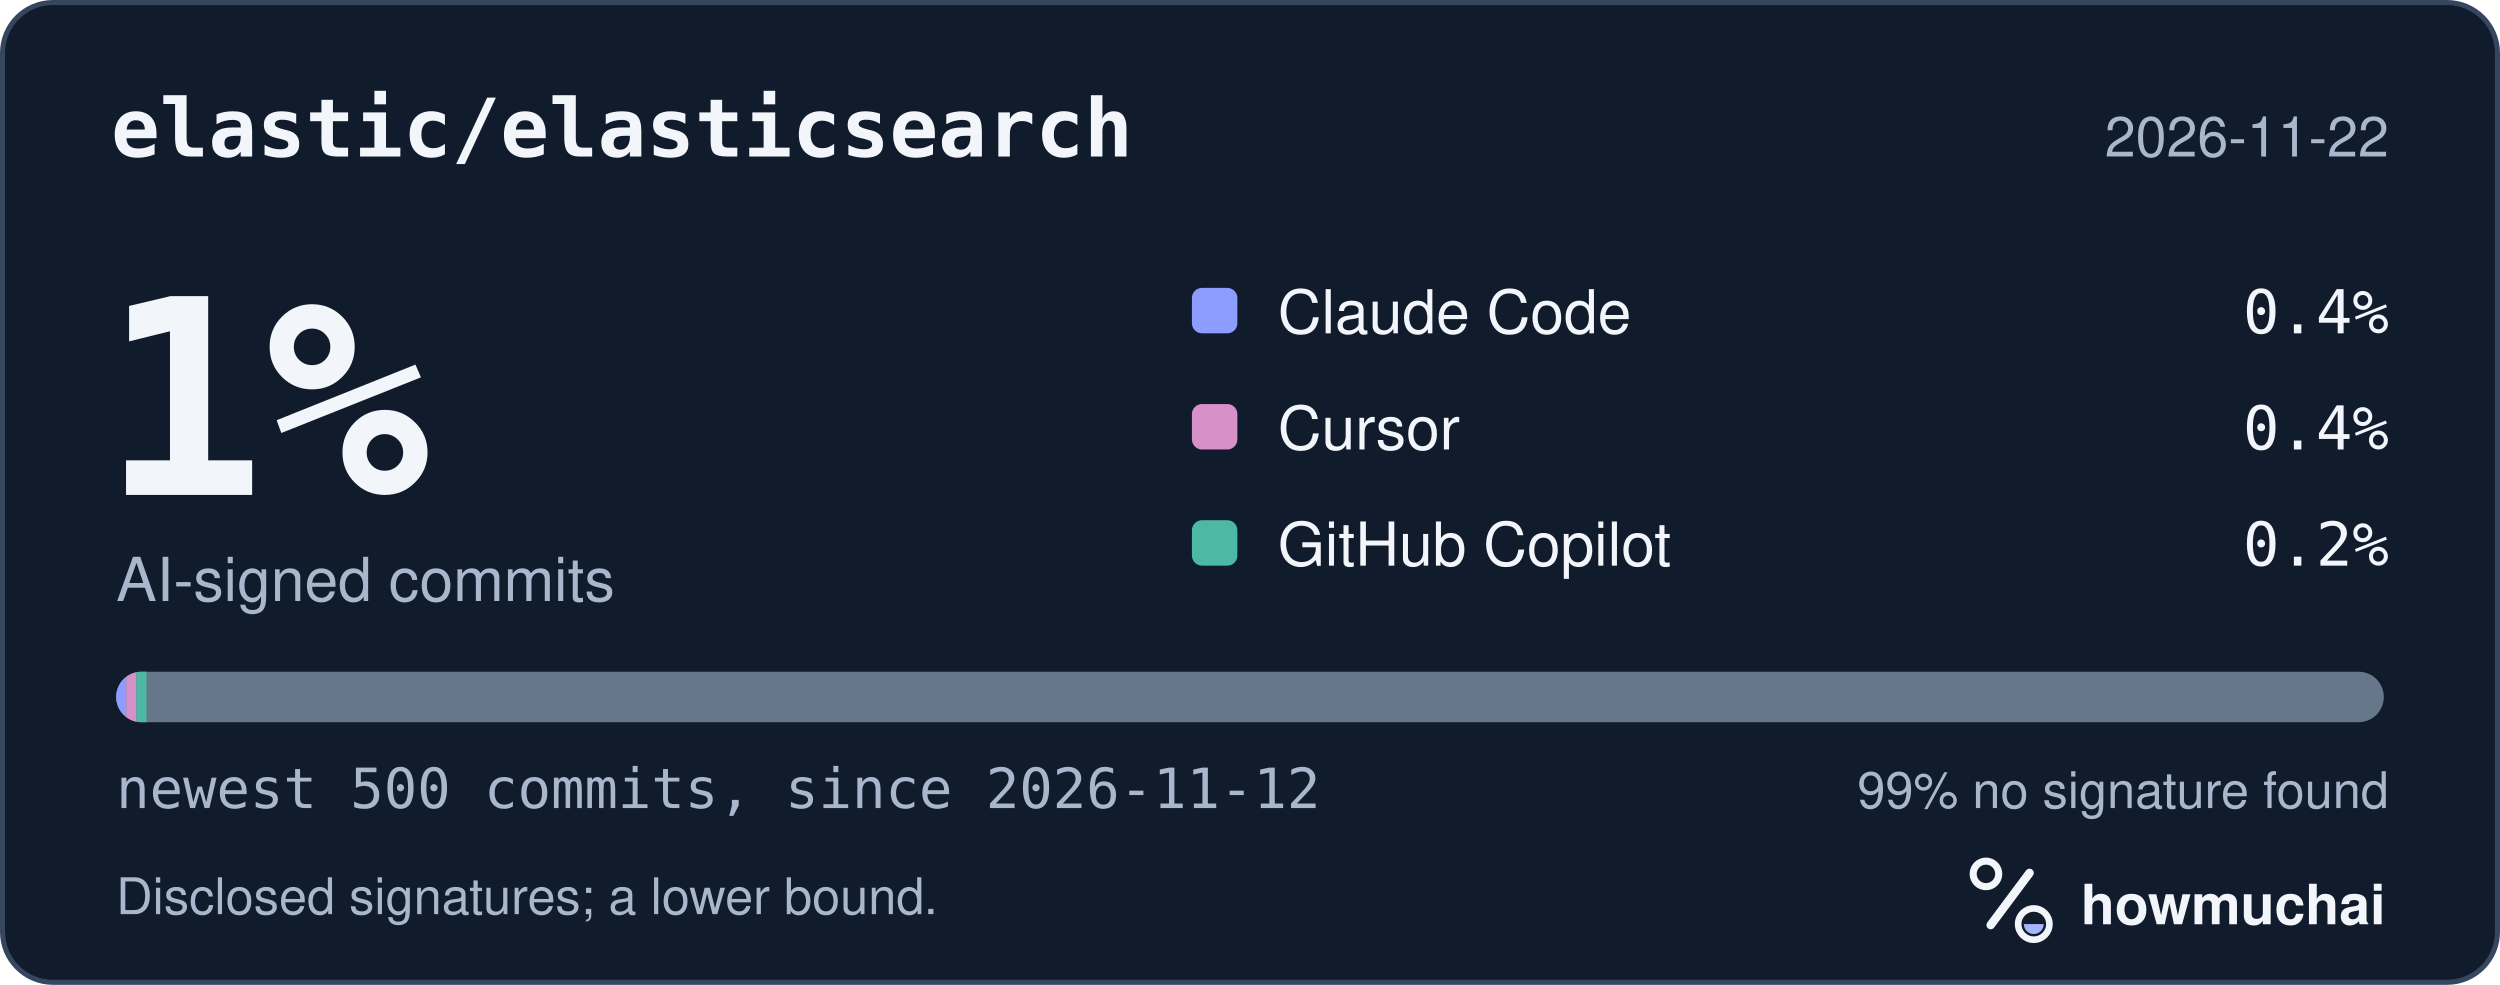
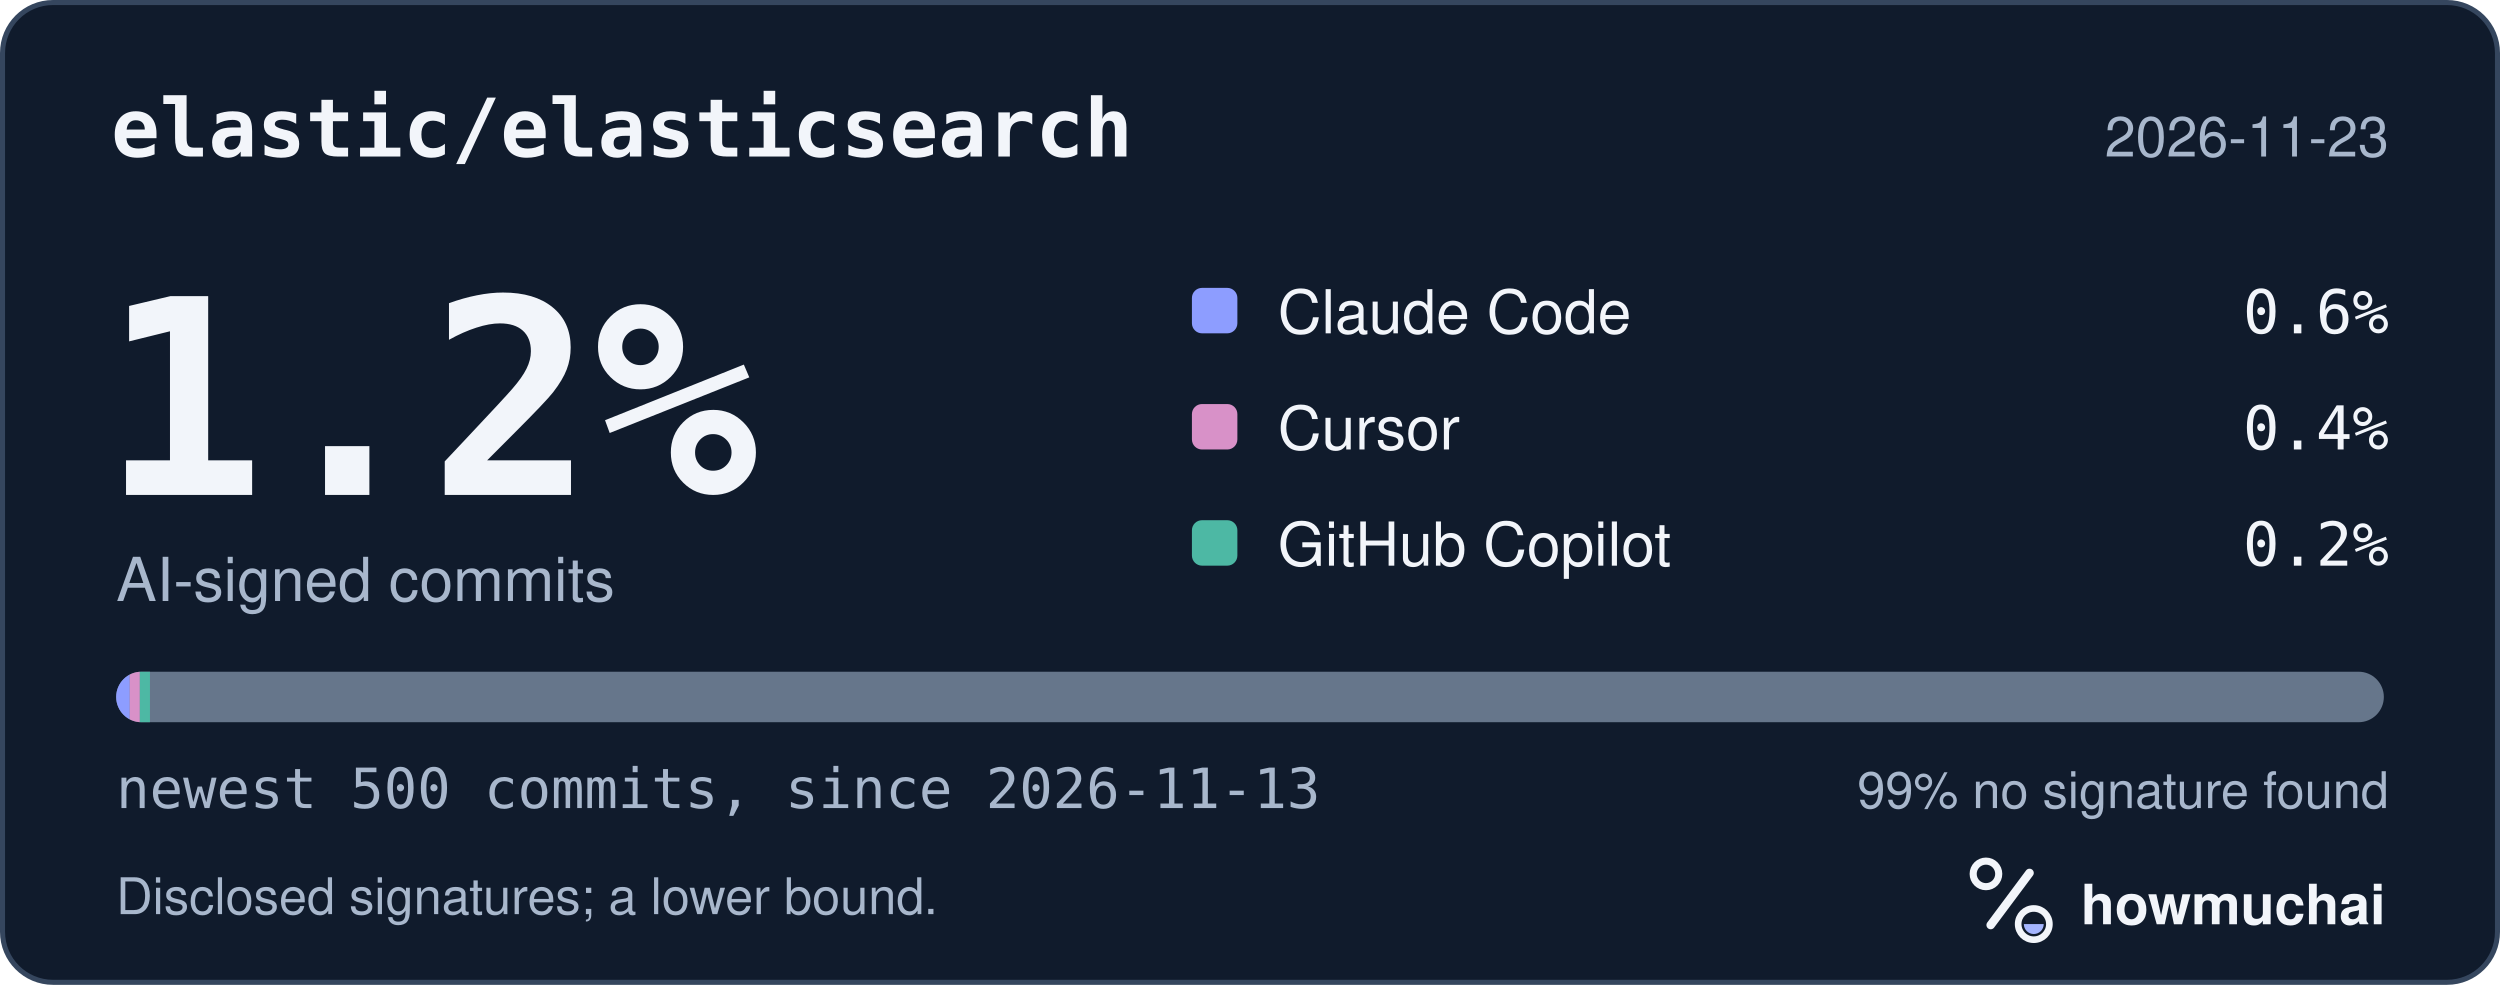
<svg xmlns="http://www.w3.org/2000/svg" width="495" height="195" viewBox="0 0 495 195" role="img" aria-labelledby="hm-t hm-d">
  <rect x="0.5" y="0.5" width="494" height="194" rx="10" fill="#101B2C" stroke="#35465E" />
  <text x="22" y="31" fill="#F2F5FA" font-family="ui-monospace, SF Mono, Menlo, Consolas, IBM Plex Mono, monospace" font-size="16" font-weight="600">elastic/elasticsearch</text>
-   <text x="473" y="31" fill="#A8B7CC" font-family="-apple-system, BlinkMacSystemFont, Segoe UI, Helvetica, Arial, Fira Sans, sans-serif" font-size="11" text-anchor="end">2026-11-22</text>
-   <text x="20" y="98" fill="#F2F5FA" font-family="ui-monospace, SF Mono, Menlo, Consolas, IBM Plex Mono, monospace" font-size="54" font-weight="700">1%</text>
+   <text x="473" y="31" fill="#A8B7CC" font-family="-apple-system, BlinkMacSystemFont, Segoe UI, Helvetica, Arial, Fira Sans, sans-serif" font-size="11" text-anchor="end">2026-11-23</text>
+   <text x="20" y="98" fill="#F2F5FA" font-family="ui-monospace, SF Mono, Menlo, Consolas, IBM Plex Mono, monospace" font-size="54" font-weight="700">1.2%</text>
  <text x="23" y="119" fill="#A8B7CC" font-family="-apple-system, BlinkMacSystemFont, Segoe UI, Helvetica, Arial, Fira Sans, sans-serif" font-size="12">AI-signed commits</text>
  <rect x="236" y="57" width="9" height="9" rx="2" fill="#8D9DFF" />
  <text x="253" y="66" fill="#F2F5FA" font-family="-apple-system, BlinkMacSystemFont, Segoe UI, Helvetica, Arial, Fira Sans, sans-serif" font-size="12">Claude Code</text>
-   <text x="473" y="66" fill="#F2F5FA" font-family="ui-monospace, SF Mono, Menlo, Consolas, IBM Plex Mono, monospace" font-size="12" text-anchor="end">0.4%</text>
+   <text x="473" y="66" fill="#F2F5FA" font-family="ui-monospace, SF Mono, Menlo, Consolas, IBM Plex Mono, monospace" font-size="12" text-anchor="end">0.6%</text>
  <rect x="236" y="80" width="9" height="9" rx="2" fill="#D891C8" />
  <text x="253" y="89" fill="#F2F5FA" font-family="-apple-system, BlinkMacSystemFont, Segoe UI, Helvetica, Arial, Fira Sans, sans-serif" font-size="12">Cursor</text>
  <text x="473" y="89" fill="#F2F5FA" font-family="ui-monospace, SF Mono, Menlo, Consolas, IBM Plex Mono, monospace" font-size="12" text-anchor="end">0.4%</text>
  <rect x="236" y="103" width="9" height="9" rx="2" fill="#4DB8A4" />
  <text x="253" y="112" fill="#F2F5FA" font-family="-apple-system, BlinkMacSystemFont, Segoe UI, Helvetica, Arial, Fira Sans, sans-serif" font-size="12">GitHub Copilot</text>
  <text x="473" y="112" fill="#F2F5FA" font-family="ui-monospace, SF Mono, Menlo, Consolas, IBM Plex Mono, monospace" font-size="12" text-anchor="end">0.2%</text>
  <defs>
    <clipPath id="hm-bar">
      <rect x="23" y="133" width="449" height="10" rx="5" />
    </clipPath>
  </defs>
  <rect x="23" y="133" width="449" height="10" rx="5" fill="#66768B" />
  <g clip-path="url(#hm-bar)">
-     <rect x="23.00" y="133" width="2.00" height="10" fill="#8D9DFF" />
-     <rect x="25.00" y="133" width="2.00" height="10" fill="#D891C8" />
-     <rect x="27.00" y="133" width="2.00" height="10" fill="#4DB8A4" />
+     <rect x="23.00" y="133" width="2.69" height="10" fill="#8D9DFF" />
+     <rect x="25.69" y="133" width="2.00" height="10" fill="#D891C8" />
+     <rect x="27.69" y="133" width="2.00" height="10" fill="#4DB8A4" />
  </g>
-   <text x="23" y="160" fill="#A8B7CC" font-family="ui-monospace, SF Mono, Menlo, Consolas, IBM Plex Mono, monospace" font-size="11">newest 500 commits, since 2026-11-12</text>
+   <text x="23" y="160" fill="#A8B7CC" font-family="ui-monospace, SF Mono, Menlo, Consolas, IBM Plex Mono, monospace" font-size="11">newest 500 commits, since 2026-11-13</text>
  <text x="473" y="160" fill="#A8B7CC" font-family="-apple-system, BlinkMacSystemFont, Segoe UI, Helvetica, Arial, Fira Sans, sans-serif" font-size="10" text-anchor="end">99% no signature found</text>
  <text x="23" y="181" fill="#A8B7CC" font-family="-apple-system, BlinkMacSystemFont, Segoe UI, Helvetica, Arial, Fira Sans, sans-serif" font-size="10">Disclosed signatures; a lower bound.</text>
  <g transform="translate(386 166) scale(0.046875)">
    <circle cx="154" cy="150" r="54" fill="none" stroke="#F2F5FA" stroke-width="30" />
    <path d="M174 366 338 146" fill="none" stroke="#F2F5FA" stroke-width="36" stroke-linecap="round" />
    <circle cx="356" cy="362" r="66" fill="none" stroke="#F2F5FA" stroke-width="28" />
    <path d="M314 362a42 42 0 0 0 84 0Z" fill="#A4B5FF" />
  </g>
  <text x="412" y="183" fill="#F2F5FA" font-family="-apple-system, BlinkMacSystemFont, Segoe UI, Helvetica, Arial, Fira Sans, sans-serif" font-size="11" font-weight="650">howmuchai</text>
</svg>
